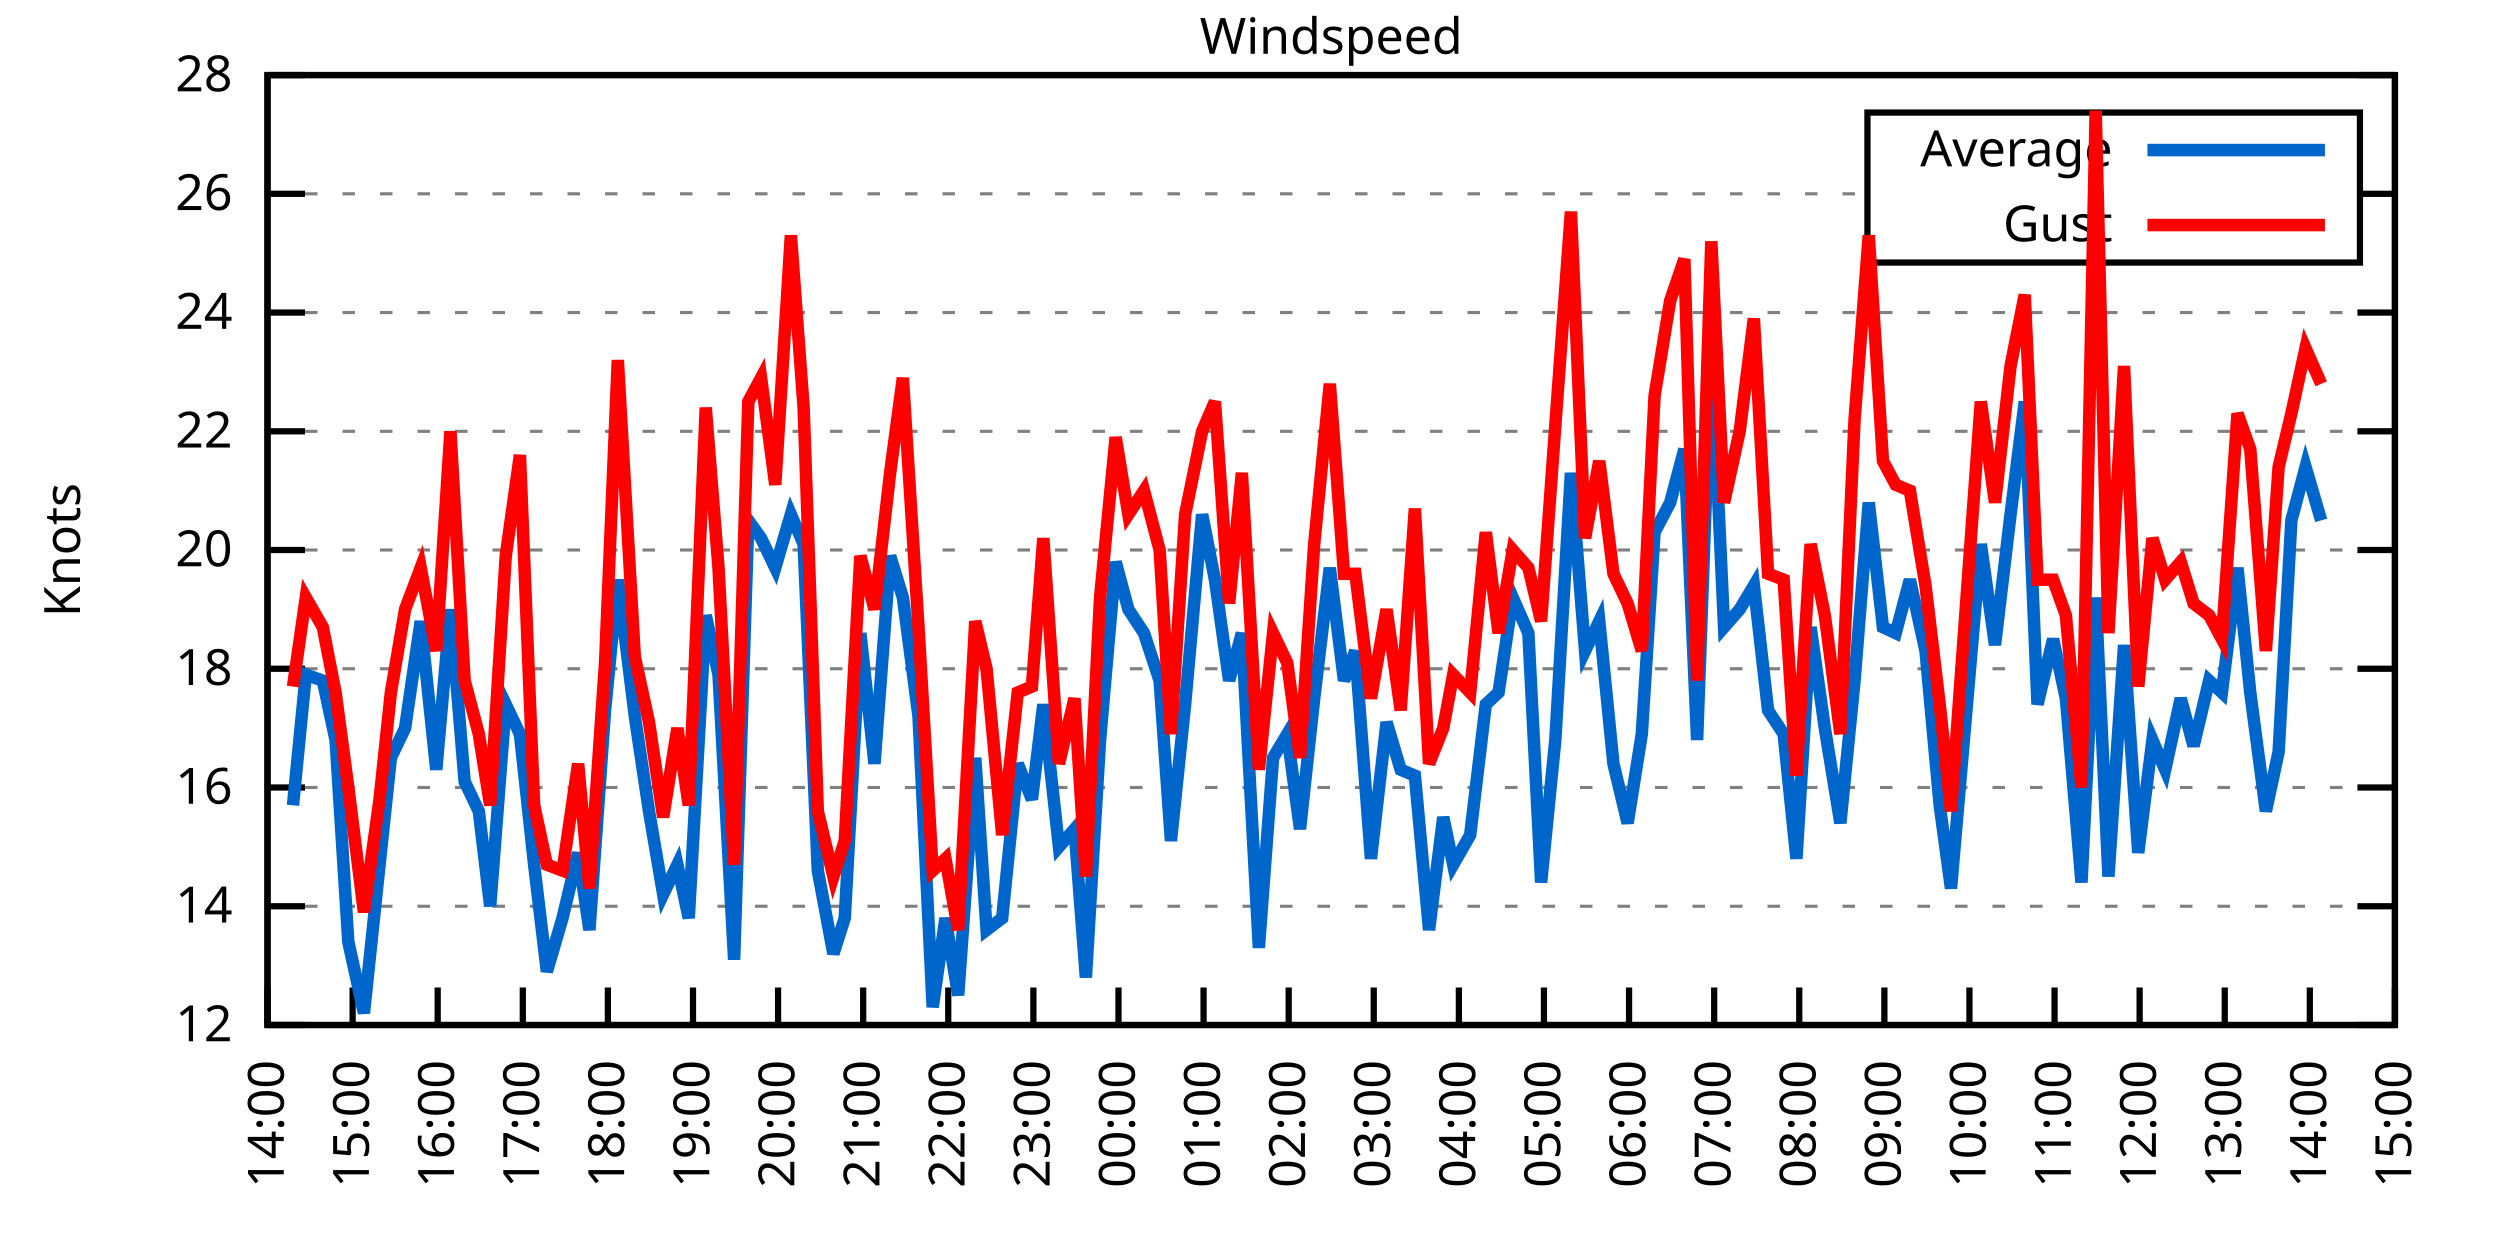
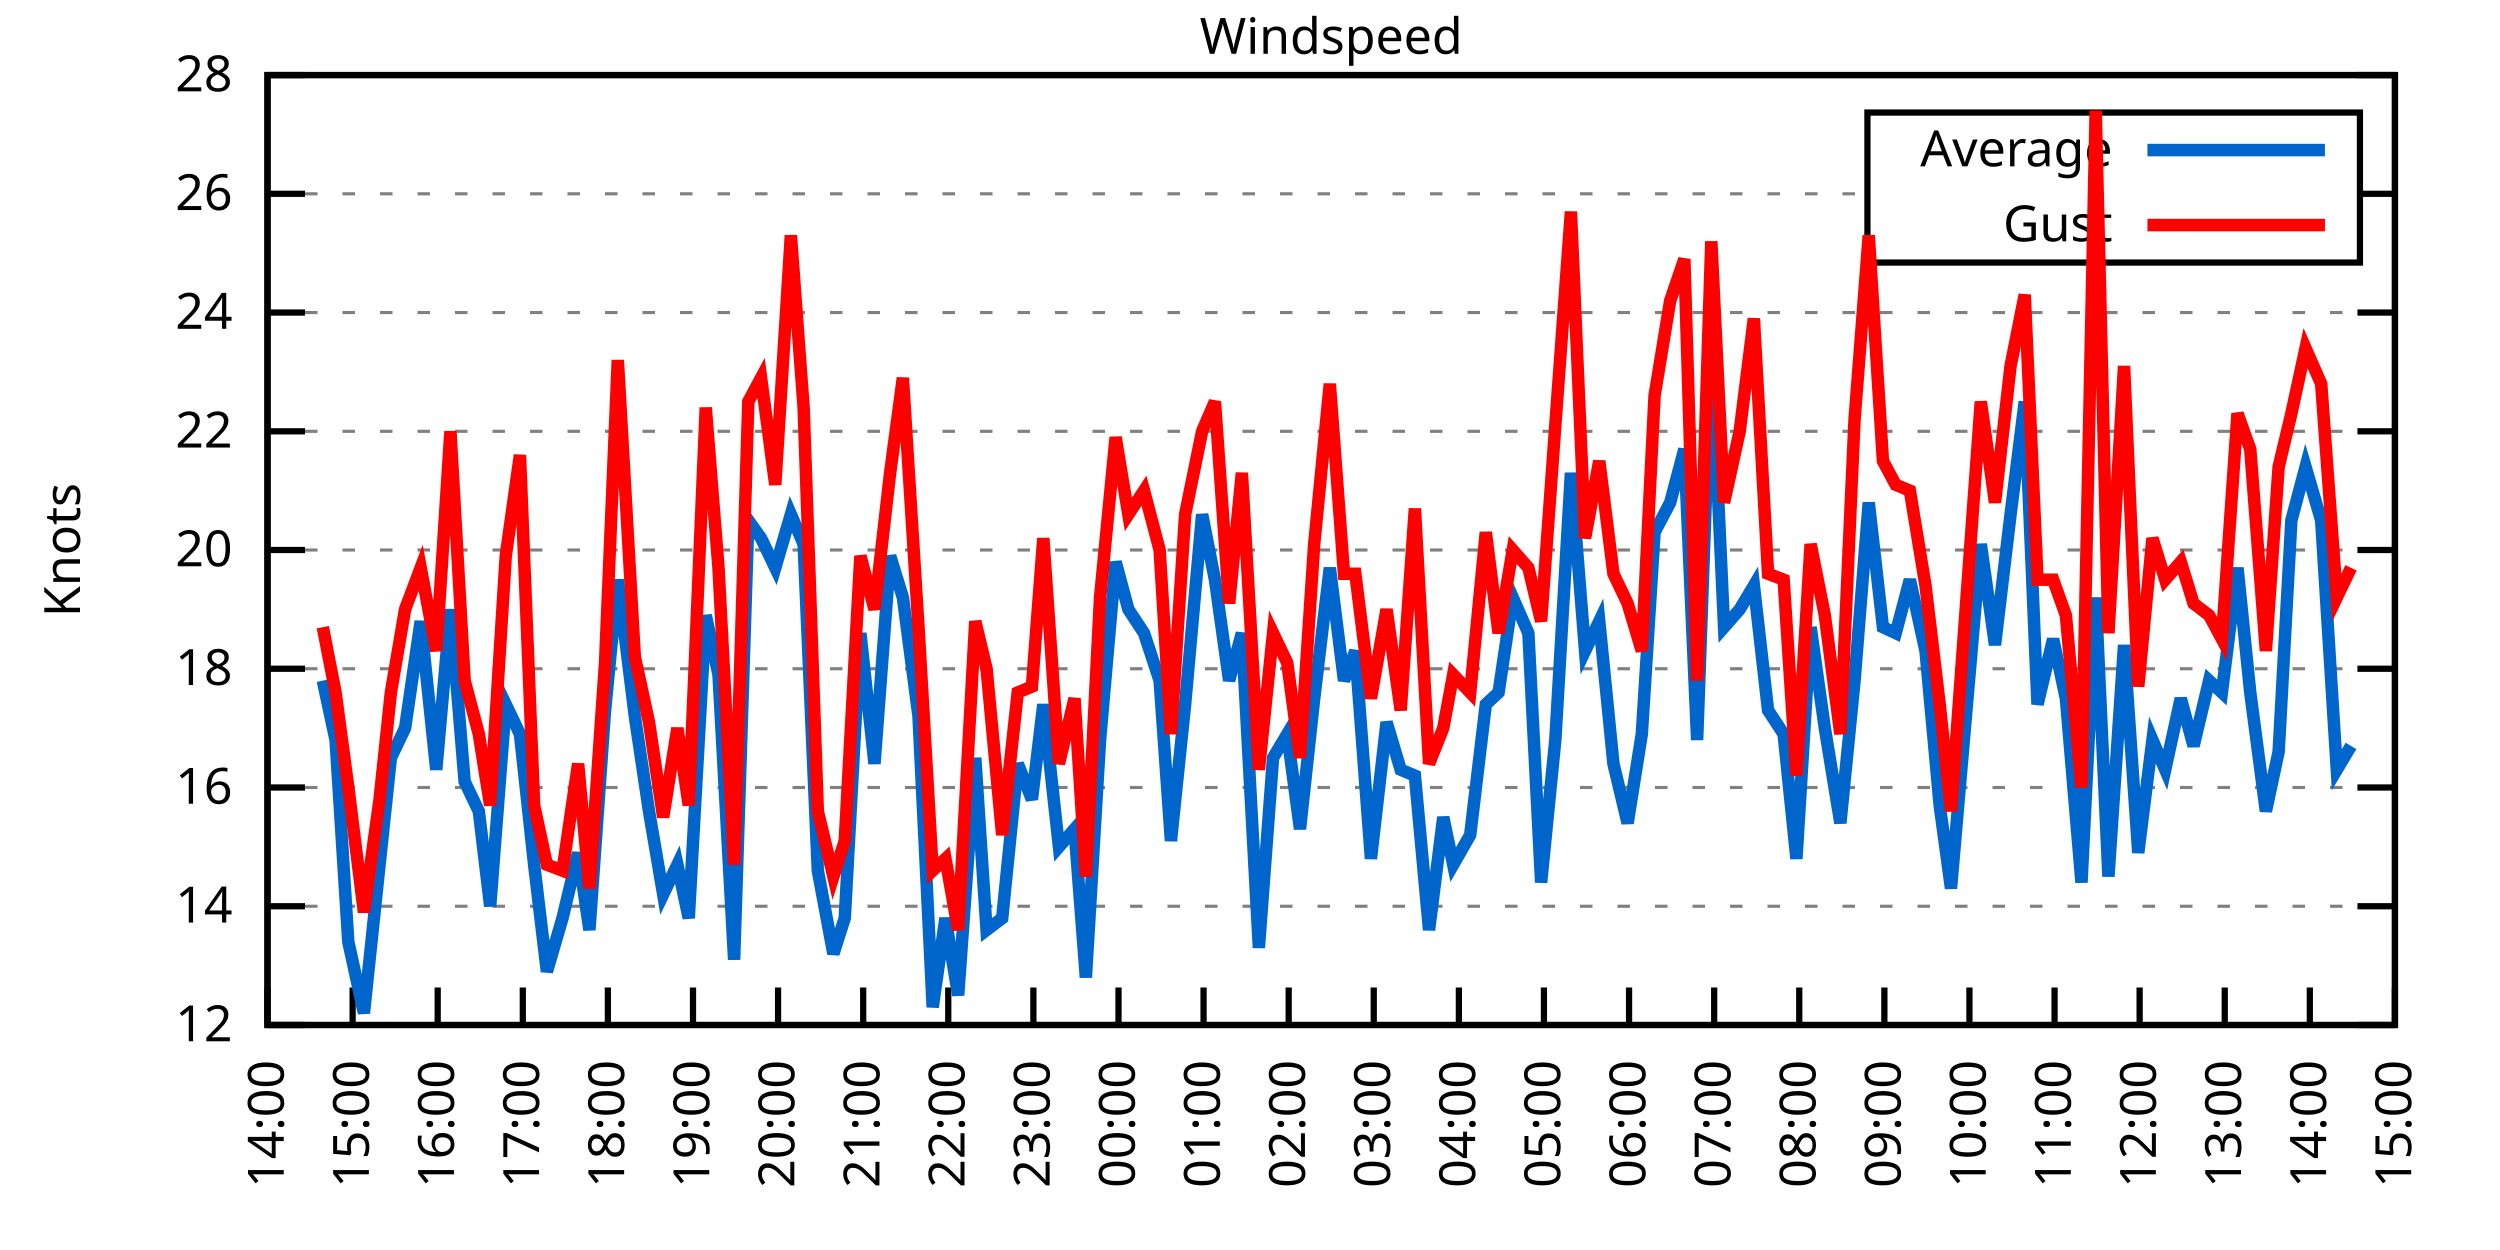
<svg xmlns="http://www.w3.org/2000/svg" xmlns:xlink="http://www.w3.org/1999/xlink" width="400" height="200" viewBox="0 0 400 200">
  <g id="gnuplot_canvas">
    <rect x="0" y="0" width="400" height="200" fill="none" />
    <defs>
      <circle id="gpDot" r="0.5" stroke-width="0.5" stroke="currentColor" />
      <path id="gpPt0" stroke-width="0.333" stroke="currentColor" d="M-1,0 h2 M0,-1 v2" />
      <path id="gpPt1" stroke-width="0.333" stroke="currentColor" d="M-1,-1 L1,1 M1,-1 L-1,1" />
      <path id="gpPt2" stroke-width="0.333" stroke="currentColor" d="M-1,0 L1,0 M0,-1 L0,1 M-1,-1 L1,1 M-1,1 L1,-1" />
      <rect id="gpPt3" stroke-width="0.333" stroke="currentColor" x="-1" y="-1" width="2" height="2" />
      <rect id="gpPt4" stroke-width="0.333" stroke="currentColor" fill="currentColor" x="-1" y="-1" width="2" height="2" />
      <circle id="gpPt5" stroke-width="0.333" stroke="currentColor" cx="0" cy="0" r="1" />
      <use xlink:href="#gpPt5" id="gpPt6" fill="currentColor" stroke="none" />
      <path id="gpPt7" stroke-width="0.333" stroke="currentColor" d="M0,-1.33 L-1.33,0.67 L1.33,0.67 z" />
      <use xlink:href="#gpPt7" id="gpPt8" fill="currentColor" stroke="none" />
      <use xlink:href="#gpPt7" id="gpPt9" stroke="currentColor" transform="rotate(180)" />
      <use xlink:href="#gpPt9" id="gpPt10" fill="currentColor" stroke="none" />
      <use xlink:href="#gpPt3" id="gpPt11" stroke="currentColor" transform="rotate(45)" />
      <use xlink:href="#gpPt11" id="gpPt12" fill="currentColor" stroke="none" />
      <path id="gpPt13" stroke-width="0.333" stroke="currentColor" d="M0,1.330 L1.265,0.411 L0.782,-1.067 L-0.782,-1.076 L-1.265,0.411 z" />
      <use xlink:href="#gpPt13" id="gpPt14" fill="currentColor" stroke="none" />
      <filter id="textbox" filterUnits="objectBoundingBox" x="0" y="0" height="1" width="1">
        <feFlood flood-color="white" flood-opacity="1" result="bgnd" />
        <feComposite in="SourceGraphic" in2="bgnd" operator="atop" />
      </filter>
      <filter id="greybox" filterUnits="objectBoundingBox" x="0" y="0" height="1" width="1">
        <feFlood flood-color="lightgrey" flood-opacity="1" result="grey" />
        <feComposite in="SourceGraphic" in2="grey" operator="atop" />
      </filter>
    </defs>
    <g fill="none" color="white" stroke="currentColor" stroke-width="1.00" stroke-linecap="butt" stroke-linejoin="miter">
</g>
    <g fill="none" color="black" stroke="currentColor" stroke-width="1.00" stroke-linecap="butt" stroke-linejoin="miter">
      <g stroke="none" shape-rendering="crispEdges">
        <polygon fill="rgb(255, 255, 255)" points="42.80,164.00 383.18,164.00 383.18,12.02 42.80,12.02 " />
      </g>
    </g>
    <g fill="none" color="black" stroke="currentColor" stroke-width="1.00" stroke-linecap="butt" stroke-linejoin="miter">
</g>
    <g fill="none" color="black" stroke="black" stroke-width="0.50" stroke-linecap="butt" stroke-linejoin="miter">
</g>
    <g fill="none" color="gray" stroke="currentColor" stroke-width="0.50" stroke-linecap="butt" stroke-linejoin="miter">
      <path stroke="gray" stroke-dasharray="2,4" class="gridline" d="M42.80,164.00 L383.19,164.00  " />
    </g>
    <g fill="none" color="gray" stroke="gray" stroke-width="1.00" stroke-linecap="butt" stroke-linejoin="miter">
</g>
    <g fill="none" color="black" stroke="currentColor" stroke-width="1.00" stroke-linecap="butt" stroke-linejoin="miter">
      <path stroke="black" d="M42.80,164.00 L48.80,164.00 M383.19,164.00 L377.19,164.00  " />
      <g transform="translate(37.20,166.60)" stroke="none" fill="black" font-family="Sans" font-size="8.00" text-anchor="end">
        <text>
          <tspan font-family="Sans"> 12</tspan>
        </text>
      </g>
    </g>
    <g fill="none" color="black" stroke="currentColor" stroke-width="1.00" stroke-linecap="butt" stroke-linejoin="miter">
</g>
    <g fill="none" color="black" stroke="black" stroke-width="0.50" stroke-linecap="butt" stroke-linejoin="miter">
</g>
    <g fill="none" color="gray" stroke="currentColor" stroke-width="0.50" stroke-linecap="butt" stroke-linejoin="miter">
      <path stroke="gray" stroke-dasharray="2,4" class="gridline" d="M42.80,145.00 L383.19,145.00  " />
    </g>
    <g fill="none" color="gray" stroke="gray" stroke-width="1.00" stroke-linecap="butt" stroke-linejoin="miter">
</g>
    <g fill="none" color="black" stroke="currentColor" stroke-width="1.00" stroke-linecap="butt" stroke-linejoin="miter">
      <path stroke="black" d="M42.80,145.00 L48.80,145.00 M383.19,145.00 L377.19,145.00  " />
      <g transform="translate(37.20,147.60)" stroke="none" fill="black" font-family="Sans" font-size="8.00" text-anchor="end">
        <text>
          <tspan font-family="Sans"> 14</tspan>
        </text>
      </g>
    </g>
    <g fill="none" color="black" stroke="currentColor" stroke-width="1.00" stroke-linecap="butt" stroke-linejoin="miter">
</g>
    <g fill="none" color="black" stroke="black" stroke-width="0.50" stroke-linecap="butt" stroke-linejoin="miter">
</g>
    <g fill="none" color="gray" stroke="currentColor" stroke-width="0.50" stroke-linecap="butt" stroke-linejoin="miter">
      <path stroke="gray" stroke-dasharray="2,4" class="gridline" d="M42.80,126.00 L383.19,126.00  " />
    </g>
    <g fill="none" color="gray" stroke="gray" stroke-width="1.00" stroke-linecap="butt" stroke-linejoin="miter">
</g>
    <g fill="none" color="black" stroke="currentColor" stroke-width="1.00" stroke-linecap="butt" stroke-linejoin="miter">
      <path stroke="black" d="M42.80,126.00 L48.80,126.00 M383.19,126.00 L377.19,126.00  " />
      <g transform="translate(37.20,128.60)" stroke="none" fill="black" font-family="Sans" font-size="8.00" text-anchor="end">
        <text>
          <tspan font-family="Sans"> 16</tspan>
        </text>
      </g>
    </g>
    <g fill="none" color="black" stroke="currentColor" stroke-width="1.00" stroke-linecap="butt" stroke-linejoin="miter">
</g>
    <g fill="none" color="black" stroke="black" stroke-width="0.50" stroke-linecap="butt" stroke-linejoin="miter">
</g>
    <g fill="none" color="gray" stroke="currentColor" stroke-width="0.50" stroke-linecap="butt" stroke-linejoin="miter">
      <path stroke="gray" stroke-dasharray="2,4" class="gridline" d="M42.80,107.00 L383.19,107.00  " />
    </g>
    <g fill="none" color="gray" stroke="gray" stroke-width="1.00" stroke-linecap="butt" stroke-linejoin="miter">
</g>
    <g fill="none" color="black" stroke="currentColor" stroke-width="1.00" stroke-linecap="butt" stroke-linejoin="miter">
      <path stroke="black" d="M42.80,107.00 L48.80,107.00 M383.19,107.00 L377.19,107.00  " />
      <g transform="translate(37.20,109.60)" stroke="none" fill="black" font-family="Sans" font-size="8.00" text-anchor="end">
        <text>
          <tspan font-family="Sans"> 18</tspan>
        </text>
      </g>
    </g>
    <g fill="none" color="black" stroke="currentColor" stroke-width="1.00" stroke-linecap="butt" stroke-linejoin="miter">
</g>
    <g fill="none" color="black" stroke="black" stroke-width="0.50" stroke-linecap="butt" stroke-linejoin="miter">
</g>
    <g fill="none" color="gray" stroke="currentColor" stroke-width="0.50" stroke-linecap="butt" stroke-linejoin="miter">
      <path stroke="gray" stroke-dasharray="2,4" class="gridline" d="M42.80,88.00 L383.19,88.00  " />
    </g>
    <g fill="none" color="gray" stroke="gray" stroke-width="1.00" stroke-linecap="butt" stroke-linejoin="miter">
</g>
    <g fill="none" color="black" stroke="currentColor" stroke-width="1.00" stroke-linecap="butt" stroke-linejoin="miter">
      <path stroke="black" d="M42.80,88.00 L48.80,88.00 M383.19,88.00 L377.19,88.00  " />
      <g transform="translate(37.20,90.60)" stroke="none" fill="black" font-family="Sans" font-size="8.00" text-anchor="end">
        <text>
          <tspan font-family="Sans"> 20</tspan>
        </text>
      </g>
    </g>
    <g fill="none" color="black" stroke="currentColor" stroke-width="1.00" stroke-linecap="butt" stroke-linejoin="miter">
</g>
    <g fill="none" color="black" stroke="black" stroke-width="0.50" stroke-linecap="butt" stroke-linejoin="miter">
</g>
    <g fill="none" color="gray" stroke="currentColor" stroke-width="0.50" stroke-linecap="butt" stroke-linejoin="miter">
      <path stroke="gray" stroke-dasharray="2,4" class="gridline" d="M42.80,69.01 L383.19,69.01  " />
    </g>
    <g fill="none" color="gray" stroke="gray" stroke-width="1.00" stroke-linecap="butt" stroke-linejoin="miter">
</g>
    <g fill="none" color="black" stroke="currentColor" stroke-width="1.00" stroke-linecap="butt" stroke-linejoin="miter">
      <path stroke="black" d="M42.80,69.01 L48.80,69.01 M383.19,69.01 L377.19,69.01  " />
      <g transform="translate(37.20,71.61)" stroke="none" fill="black" font-family="Sans" font-size="8.00" text-anchor="end">
        <text>
          <tspan font-family="Sans"> 22</tspan>
        </text>
      </g>
    </g>
    <g fill="none" color="black" stroke="currentColor" stroke-width="1.00" stroke-linecap="butt" stroke-linejoin="miter">
</g>
    <g fill="none" color="black" stroke="black" stroke-width="0.50" stroke-linecap="butt" stroke-linejoin="miter">
</g>
    <g fill="none" color="gray" stroke="currentColor" stroke-width="0.50" stroke-linecap="butt" stroke-linejoin="miter">
      <path stroke="gray" stroke-dasharray="2,4" class="gridline" d="M42.80,50.01 L383.19,50.01  " />
    </g>
    <g fill="none" color="gray" stroke="gray" stroke-width="1.00" stroke-linecap="butt" stroke-linejoin="miter">
</g>
    <g fill="none" color="black" stroke="currentColor" stroke-width="1.00" stroke-linecap="butt" stroke-linejoin="miter">
      <path stroke="black" d="M42.80,50.01 L48.80,50.01 M383.19,50.01 L377.19,50.01  " />
      <g transform="translate(37.20,52.61)" stroke="none" fill="black" font-family="Sans" font-size="8.00" text-anchor="end">
        <text>
          <tspan font-family="Sans"> 24</tspan>
        </text>
      </g>
    </g>
    <g fill="none" color="black" stroke="currentColor" stroke-width="1.00" stroke-linecap="butt" stroke-linejoin="miter">
</g>
    <g fill="none" color="black" stroke="black" stroke-width="0.50" stroke-linecap="butt" stroke-linejoin="miter">
</g>
    <g fill="none" color="gray" stroke="currentColor" stroke-width="0.50" stroke-linecap="butt" stroke-linejoin="miter">
      <path stroke="gray" stroke-dasharray="2,4" class="gridline" d="M42.80,31.01 L298.79,31.01 M377.59,31.01 L383.19,31.01  " />
    </g>
    <g fill="none" color="gray" stroke="gray" stroke-width="1.00" stroke-linecap="butt" stroke-linejoin="miter">
</g>
    <g fill="none" color="black" stroke="currentColor" stroke-width="1.00" stroke-linecap="butt" stroke-linejoin="miter">
      <path stroke="black" d="M42.80,31.01 L48.80,31.01 M383.19,31.01 L377.19,31.01  " />
      <g transform="translate(37.20,33.61)" stroke="none" fill="black" font-family="Sans" font-size="8.00" text-anchor="end">
        <text>
          <tspan font-family="Sans"> 26</tspan>
        </text>
      </g>
    </g>
    <g fill="none" color="black" stroke="currentColor" stroke-width="1.00" stroke-linecap="butt" stroke-linejoin="miter">
</g>
    <g fill="none" color="black" stroke="black" stroke-width="0.50" stroke-linecap="butt" stroke-linejoin="miter">
</g>
    <g fill="none" color="gray" stroke="currentColor" stroke-width="0.50" stroke-linecap="butt" stroke-linejoin="miter">
      <path stroke="gray" stroke-dasharray="2,4" class="gridline" d="M42.80,12.01 L383.19,12.01  " />
    </g>
    <g fill="none" color="gray" stroke="gray" stroke-width="1.00" stroke-linecap="butt" stroke-linejoin="miter">
</g>
    <g fill="none" color="black" stroke="currentColor" stroke-width="1.00" stroke-linecap="butt" stroke-linejoin="miter">
      <path stroke="black" d="M42.80,12.01 L48.80,12.01 M383.19,12.01 L377.19,12.01  " />
      <g transform="translate(37.20,14.61)" stroke="none" fill="black" font-family="Sans" font-size="8.00" text-anchor="end">
        <text>
          <tspan font-family="Sans"> 28</tspan>
        </text>
      </g>
    </g>
    <g fill="none" color="black" stroke="currentColor" stroke-width="1.00" stroke-linecap="butt" stroke-linejoin="miter">
      <path stroke="black" d="M42.80,164.00 L42.80,158.00  " />
      <g transform="translate(45.40,169.60) rotate(270.00)" stroke="none" fill="black" font-family="Sans" font-size="8.00" text-anchor="end">
        <text>
          <tspan font-family="Sans">14:00</tspan>
        </text>
      </g>
    </g>
    <g fill="none" color="black" stroke="currentColor" stroke-width="1.00" stroke-linecap="butt" stroke-linejoin="miter">
      <path stroke="black" d="M56.42,164.00 L56.42,158.00  " />
      <g transform="translate(59.02,169.60) rotate(270.00)" stroke="none" fill="black" font-family="Sans" font-size="8.00" text-anchor="end">
        <text>
          <tspan font-family="Sans">15:00</tspan>
        </text>
      </g>
    </g>
    <g fill="none" color="black" stroke="currentColor" stroke-width="1.00" stroke-linecap="butt" stroke-linejoin="miter">
      <path stroke="black" d="M70.03,164.00 L70.03,158.00  " />
      <g transform="translate(72.63,169.60) rotate(270.00)" stroke="none" fill="black" font-family="Sans" font-size="8.00" text-anchor="end">
        <text>
          <tspan font-family="Sans">16:00</tspan>
        </text>
      </g>
    </g>
    <g fill="none" color="black" stroke="currentColor" stroke-width="1.00" stroke-linecap="butt" stroke-linejoin="miter">
      <path stroke="black" d="M83.65,164.00 L83.65,158.00  " />
      <g transform="translate(86.25,169.60) rotate(270.00)" stroke="none" fill="black" font-family="Sans" font-size="8.00" text-anchor="end">
        <text>
          <tspan font-family="Sans">17:00</tspan>
        </text>
      </g>
    </g>
    <g fill="none" color="black" stroke="currentColor" stroke-width="1.00" stroke-linecap="butt" stroke-linejoin="miter">
      <path stroke="black" d="M97.26,164.00 L97.26,158.00  " />
      <g transform="translate(99.86,169.60) rotate(270.00)" stroke="none" fill="black" font-family="Sans" font-size="8.00" text-anchor="end">
        <text>
          <tspan font-family="Sans">18:00</tspan>
        </text>
      </g>
    </g>
    <g fill="none" color="black" stroke="currentColor" stroke-width="1.00" stroke-linecap="butt" stroke-linejoin="miter">
      <path stroke="black" d="M110.88,164.00 L110.88,158.00  " />
      <g transform="translate(113.48,169.60) rotate(270.00)" stroke="none" fill="black" font-family="Sans" font-size="8.00" text-anchor="end">
        <text>
          <tspan font-family="Sans">19:00</tspan>
        </text>
      </g>
    </g>
    <g fill="none" color="black" stroke="currentColor" stroke-width="1.00" stroke-linecap="butt" stroke-linejoin="miter">
      <path stroke="black" d="M124.49,164.00 L124.49,158.00  " />
      <g transform="translate(127.09,169.60) rotate(270.00)" stroke="none" fill="black" font-family="Sans" font-size="8.00" text-anchor="end">
        <text>
          <tspan font-family="Sans">20:00</tspan>
        </text>
      </g>
    </g>
    <g fill="none" color="black" stroke="currentColor" stroke-width="1.00" stroke-linecap="butt" stroke-linejoin="miter">
      <path stroke="black" d="M138.11,164.00 L138.11,158.00  " />
      <g transform="translate(140.71,169.60) rotate(270.00)" stroke="none" fill="black" font-family="Sans" font-size="8.00" text-anchor="end">
        <text>
          <tspan font-family="Sans">21:00</tspan>
        </text>
      </g>
    </g>
    <g fill="none" color="black" stroke="currentColor" stroke-width="1.00" stroke-linecap="butt" stroke-linejoin="miter">
      <path stroke="black" d="M151.72,164.00 L151.72,158.00  " />
      <g transform="translate(154.32,169.60) rotate(270.00)" stroke="none" fill="black" font-family="Sans" font-size="8.00" text-anchor="end">
        <text>
          <tspan font-family="Sans">22:00</tspan>
        </text>
      </g>
    </g>
    <g fill="none" color="black" stroke="currentColor" stroke-width="1.00" stroke-linecap="butt" stroke-linejoin="miter">
      <path stroke="black" d="M165.34,164.00 L165.34,158.00  " />
      <g transform="translate(167.94,169.60) rotate(270.00)" stroke="none" fill="black" font-family="Sans" font-size="8.00" text-anchor="end">
        <text>
          <tspan font-family="Sans">23:00</tspan>
        </text>
      </g>
    </g>
    <g fill="none" color="black" stroke="currentColor" stroke-width="1.00" stroke-linecap="butt" stroke-linejoin="miter">
      <path stroke="black" d="M178.96,164.00 L178.96,158.00  " />
      <g transform="translate(181.56,169.60) rotate(270.00)" stroke="none" fill="black" font-family="Sans" font-size="8.00" text-anchor="end">
        <text>
          <tspan font-family="Sans">00:00</tspan>
        </text>
      </g>
    </g>
    <g fill="none" color="black" stroke="currentColor" stroke-width="1.00" stroke-linecap="butt" stroke-linejoin="miter">
      <path stroke="black" d="M192.57,164.00 L192.57,158.00  " />
      <g transform="translate(195.17,169.60) rotate(270.00)" stroke="none" fill="black" font-family="Sans" font-size="8.00" text-anchor="end">
        <text>
          <tspan font-family="Sans">01:00</tspan>
        </text>
      </g>
    </g>
    <g fill="none" color="black" stroke="currentColor" stroke-width="1.00" stroke-linecap="butt" stroke-linejoin="miter">
      <path stroke="black" d="M206.19,164.00 L206.19,158.00  " />
      <g transform="translate(208.79,169.60) rotate(270.00)" stroke="none" fill="black" font-family="Sans" font-size="8.00" text-anchor="end">
        <text>
          <tspan font-family="Sans">02:00</tspan>
        </text>
      </g>
    </g>
    <g fill="none" color="black" stroke="currentColor" stroke-width="1.00" stroke-linecap="butt" stroke-linejoin="miter">
      <path stroke="black" d="M219.80,164.00 L219.80,158.00  " />
      <g transform="translate(222.40,169.60) rotate(270.00)" stroke="none" fill="black" font-family="Sans" font-size="8.00" text-anchor="end">
        <text>
          <tspan font-family="Sans">03:00</tspan>
        </text>
      </g>
    </g>
    <g fill="none" color="black" stroke="currentColor" stroke-width="1.00" stroke-linecap="butt" stroke-linejoin="miter">
      <path stroke="black" d="M233.42,164.00 L233.42,158.00  " />
      <g transform="translate(236.02,169.60) rotate(270.00)" stroke="none" fill="black" font-family="Sans" font-size="8.00" text-anchor="end">
        <text>
          <tspan font-family="Sans">04:00</tspan>
        </text>
      </g>
    </g>
    <g fill="none" color="black" stroke="currentColor" stroke-width="1.00" stroke-linecap="butt" stroke-linejoin="miter">
      <path stroke="black" d="M247.03,164.00 L247.03,158.00  " />
      <g transform="translate(249.63,169.60) rotate(270.00)" stroke="none" fill="black" font-family="Sans" font-size="8.00" text-anchor="end">
        <text>
          <tspan font-family="Sans">05:00</tspan>
        </text>
      </g>
    </g>
    <g fill="none" color="black" stroke="currentColor" stroke-width="1.00" stroke-linecap="butt" stroke-linejoin="miter">
      <path stroke="black" d="M260.65,164.00 L260.65,158.00  " />
      <g transform="translate(263.25,169.60) rotate(270.00)" stroke="none" fill="black" font-family="Sans" font-size="8.00" text-anchor="end">
        <text>
          <tspan font-family="Sans">06:00</tspan>
        </text>
      </g>
    </g>
    <g fill="none" color="black" stroke="currentColor" stroke-width="1.00" stroke-linecap="butt" stroke-linejoin="miter">
      <path stroke="black" d="M274.27,164.00 L274.27,158.00  " />
      <g transform="translate(276.87,169.60) rotate(270.00)" stroke="none" fill="black" font-family="Sans" font-size="8.00" text-anchor="end">
        <text>
          <tspan font-family="Sans">07:00</tspan>
        </text>
      </g>
    </g>
    <g fill="none" color="black" stroke="currentColor" stroke-width="1.00" stroke-linecap="butt" stroke-linejoin="miter">
      <path stroke="black" d="M287.88,164.00 L287.88,158.00  " />
      <g transform="translate(290.48,169.60) rotate(270.00)" stroke="none" fill="black" font-family="Sans" font-size="8.00" text-anchor="end">
        <text>
          <tspan font-family="Sans">08:00</tspan>
        </text>
      </g>
    </g>
    <g fill="none" color="black" stroke="currentColor" stroke-width="1.00" stroke-linecap="butt" stroke-linejoin="miter">
      <path stroke="black" d="M301.50,164.00 L301.50,158.00  " />
      <g transform="translate(304.10,169.60) rotate(270.00)" stroke="none" fill="black" font-family="Sans" font-size="8.00" text-anchor="end">
        <text>
          <tspan font-family="Sans">09:00</tspan>
        </text>
      </g>
    </g>
    <g fill="none" color="black" stroke="currentColor" stroke-width="1.00" stroke-linecap="butt" stroke-linejoin="miter">
      <path stroke="black" d="M315.11,164.00 L315.11,158.00  " />
      <g transform="translate(317.71,169.60) rotate(270.00)" stroke="none" fill="black" font-family="Sans" font-size="8.00" text-anchor="end">
        <text>
          <tspan font-family="Sans">10:00</tspan>
        </text>
      </g>
    </g>
    <g fill="none" color="black" stroke="currentColor" stroke-width="1.00" stroke-linecap="butt" stroke-linejoin="miter">
      <path stroke="black" d="M328.73,164.00 L328.73,158.00  " />
      <g transform="translate(331.33,169.60) rotate(270.00)" stroke="none" fill="black" font-family="Sans" font-size="8.00" text-anchor="end">
        <text>
          <tspan font-family="Sans">11:00</tspan>
        </text>
      </g>
    </g>
    <g fill="none" color="black" stroke="currentColor" stroke-width="1.00" stroke-linecap="butt" stroke-linejoin="miter">
      <path stroke="black" d="M342.34,164.00 L342.34,158.00  " />
      <g transform="translate(344.94,169.60) rotate(270.00)" stroke="none" fill="black" font-family="Sans" font-size="8.00" text-anchor="end">
        <text>
          <tspan font-family="Sans">12:00</tspan>
        </text>
      </g>
    </g>
    <g fill="none" color="black" stroke="currentColor" stroke-width="1.00" stroke-linecap="butt" stroke-linejoin="miter">
      <path stroke="black" d="M355.96,164.00 L355.96,158.00  " />
      <g transform="translate(358.56,169.60) rotate(270.00)" stroke="none" fill="black" font-family="Sans" font-size="8.00" text-anchor="end">
        <text>
          <tspan font-family="Sans">13:00</tspan>
        </text>
      </g>
    </g>
    <g fill="none" color="black" stroke="currentColor" stroke-width="1.00" stroke-linecap="butt" stroke-linejoin="miter">
      <path stroke="black" d="M369.57,164.00 L369.57,158.00  " />
      <g transform="translate(372.17,169.60) rotate(270.00)" stroke="none" fill="black" font-family="Sans" font-size="8.00" text-anchor="end">
        <text>
          <tspan font-family="Sans">14:00</tspan>
        </text>
      </g>
    </g>
    <g fill="none" color="black" stroke="currentColor" stroke-width="1.00" stroke-linecap="butt" stroke-linejoin="miter">
      <path stroke="black" d="M383.19,164.00 L383.19,158.00  " />
      <g transform="translate(385.79,169.60) rotate(270.00)" stroke="none" fill="black" font-family="Sans" font-size="8.00" text-anchor="end">
        <text>
          <tspan font-family="Sans">15:00</tspan>
        </text>
      </g>
    </g>
    <g fill="none" color="black" stroke="currentColor" stroke-width="1.00" stroke-linecap="butt" stroke-linejoin="miter">
</g>
    <g fill="none" color="black" stroke="currentColor" stroke-width="1.00" stroke-linecap="butt" stroke-linejoin="miter">
      <path stroke="black" d="M42.80,12.01 L42.80,164.00 L383.19,164.00 L383.19,12.01 L42.80,12.01 Z  " />
    </g>
    <g fill="none" color="black" stroke="currentColor" stroke-width="1.00" stroke-linecap="butt" stroke-linejoin="miter">
</g>
    <g fill="none" color="black" stroke="currentColor" stroke-width="1.00" stroke-linecap="butt" stroke-linejoin="miter">
      <path stroke="black" d="M298.79,42.01 L298.79,18.01 L377.59,18.01 L377.59,42.01 L298.79,42.01 Z  " />
    </g>
    <g id="Windspeed_plot_1">
      <g fill="none" color="white" stroke="black" stroke-width="2.00" stroke-linecap="butt" stroke-linejoin="miter">
</g>
      <g fill="none" color="black" stroke="currentColor" stroke-width="2.00" stroke-linecap="butt" stroke-linejoin="miter">
        <g transform="translate(337.99,26.61)" stroke="none" fill="black" font-family="Sans" font-size="8.00" text-anchor="end">
          <text>
            <tspan font-family="Sans">Average</tspan>
          </text>
        </g>
      </g>
      <g fill="none" color="black" stroke="currentColor" stroke-width="2.00" stroke-linecap="butt" stroke-linejoin="miter">
-         <path stroke="rgb(  0, 102, 204)" d="M343.59,24.01 L371.99,24.01 M46.88,128.85 L48.93,107.95 L51.65,108.90 L53.69,118.40 L55.73,150.70 L58.23,162.10   L60.73,138.35 L62.54,121.25 L64.81,116.50 L67.31,99.40 L69.80,123.15 L72.07,97.50 L74.34,125.05 L76.61,129.80   L78.43,145.00 L80.92,112.70 L83.19,117.45 L85.46,138.35 L87.50,155.45 L90.00,146.90 L92.50,136.45 L94.31,148.80   L96.81,113.65 L98.85,92.75 L101.57,114.60 L103.84,129.80 L106.11,143.10 L108.38,138.35 L110.20,146.90 L112.92,98.45   L114.96,107.95 L117.46,153.55 L119.73,83.26 L121.77,86.11 L124.04,90.85 L126.54,82.31 L128.58,87.06 L130.85,139.30   L133.34,152.60 L135.16,146.90 L137.66,101.30 L139.92,122.20 L142.42,88.95 L144.46,95.60 L146.96,114.60 L149.23,161.15   L151.27,146.90 L153.31,159.25 L156.04,121.25 L157.85,148.80 L160.35,146.90 L162.84,122.20 L165.11,127.90 L166.93,112.70   L169.43,135.50 L171.92,132.65 L173.74,156.40 L176.01,118.40 L178.50,89.90 L180.54,97.50 L183.04,101.30 L185.54,108.90   L187.35,134.55 L189.62,112.70 L192.34,82.31 L194.39,92.75 L196.66,108.90 L198.70,101.30 L201.42,151.65 L203.69,121.25   L205.96,117.45 L208.00,132.65 L210.27,111.75 L212.77,90.85 L215.04,108.90 L216.85,104.15 L219.35,137.40 L221.85,115.55   L224.11,123.15 L226.38,124.10 L228.65,148.80 L230.92,130.75 L232.51,138.35 L235.23,133.60 L237.73,112.70 L239.77,110.80   L242.04,95.60 L244.54,101.30 L246.58,141.20 L248.85,118.40 L251.35,75.66 L253.61,104.15 L255.88,99.40 L258.15,122.20   L260.42,131.70 L262.69,117.45 L264.73,85.16 L267.23,80.41 L269.50,71.86 L271.54,118.40 L273.81,55.71 L275.85,100.35   L278.35,97.50 L280.62,93.70 L282.89,113.65 L285.38,117.45 L287.43,137.40 L289.70,100.35 L291.97,116.50 L294.46,131.70   L296.73,108.90 L299.00,80.41 L301.27,100.35 L303.31,101.30 L305.58,92.75 L308.08,104.15 L310.35,128.85 L312.16,142.15   L316.93,87.06 L319.20,103.20 L321.69,82.31 L323.96,64.26 L326.00,112.70 L328.50,102.25 L330.54,111.75 L333.04,141.20   L335.31,95.60 L337.35,140.25 L339.85,103.20 L342.12,136.45 L344.39,118.40 L346.43,123.15 L348.92,111.75 L350.97,119.35   L353.46,108.90 L355.50,110.80 L358.00,90.85 L360.04,110.80 L362.54,129.80 L364.58,120.30 L366.62,83.26 L368.89,74.71   L371.39,83.26  " />
+         <path stroke="rgb(  0, 102, 204)" d="M343.59,24.01 L371.99,24.01 M51.65,108.90 L53.69,118.40 L55.73,150.70 L58.23,162.10 L60.73,138.35 L62.54,121.25   L64.81,116.50 L67.31,99.40 L69.80,123.15 L72.07,97.50 L74.34,125.05 L76.61,129.80 L78.43,145.00 L80.92,112.70   L83.19,117.45 L85.46,138.35 L87.50,155.45 L90.00,146.90 L92.50,136.45 L94.31,148.80 L96.81,113.65 L98.85,92.75   L101.57,114.60 L103.84,129.80 L106.11,143.10 L108.38,138.35 L110.20,146.90 L112.92,98.45 L114.96,107.95 L117.46,153.55   L119.73,83.26 L121.77,86.11 L124.04,90.85 L126.54,82.31 L128.58,87.06 L130.85,139.30 L133.34,152.60 L135.16,146.90   L137.66,101.30 L139.92,122.20 L142.42,88.95 L144.46,95.60 L146.96,114.60 L149.23,161.15 L151.27,146.90 L153.31,159.25   L156.04,121.25 L157.85,148.80 L160.35,146.90 L162.84,122.20 L165.11,127.90 L166.93,112.70 L169.43,135.50 L171.92,132.65   L173.74,156.40 L176.01,118.40 L178.50,89.90 L180.54,97.50 L183.04,101.30 L185.54,108.90 L187.35,134.55 L189.62,112.70   L192.34,82.31 L194.39,92.75 L196.66,108.90 L198.70,101.30 L201.42,151.65 L203.69,121.25 L205.96,117.45 L208.00,132.65   L210.27,111.75 L212.77,90.85 L215.04,108.90 L216.85,104.15 L219.35,137.40 L221.85,115.55 L224.11,123.15 L226.38,124.10   L228.65,148.80 L230.92,130.75 L232.51,138.35 L235.23,133.60 L237.73,112.70 L239.77,110.80 L242.04,95.60 L244.54,101.30   L246.58,141.20 L248.85,118.40 L251.35,75.66 L253.61,104.15 L255.88,99.40 L258.15,122.20 L260.42,131.70 L262.69,117.45   L264.73,85.16 L267.23,80.41 L269.50,71.86 L271.54,118.40 L273.81,55.71 L275.85,100.35 L278.35,97.50 L280.62,93.70   L282.89,113.65 L285.38,117.45 L287.43,137.40 L289.70,100.35 L291.97,116.50 L294.46,131.70 L296.73,108.90 L299.00,80.41   L301.27,100.35 L303.31,101.30 L305.58,92.75 L308.08,104.15 L310.35,128.85 L312.16,142.15 L316.93,87.06 L319.20,103.20   L321.69,82.31 L323.96,64.26 L326.00,112.70 L328.50,102.25 L330.54,111.75 L333.04,141.20 L335.31,95.60 L337.35,140.25   L339.85,103.20 L342.12,136.45 L344.39,118.40 L346.43,123.15 L348.92,111.75 L350.97,119.35 L353.46,108.90 L355.50,110.80   L358.00,90.85 L360.04,110.80 L362.54,129.80 L364.58,120.30 L366.62,83.26 L368.89,74.71 L371.39,83.26 L373.89,123.15   L376.16,119.35  " />
      </g>
    </g>
    <g id="Windspeed_plot_2">
      <g fill="none" color="black" stroke="currentColor" stroke-width="2.00" stroke-linecap="butt" stroke-linejoin="miter">
        <g transform="translate(337.99,38.61)" stroke="none" fill="black" font-family="Sans" font-size="8.00" text-anchor="end">
          <text>
            <tspan font-family="Sans">Gust</tspan>
          </text>
        </g>
      </g>
      <g fill="none" color="black" stroke="currentColor" stroke-width="2.00" stroke-linecap="butt" stroke-linejoin="miter">
-         <path stroke="rgb(255,   0,   0)" d="M343.59,36.01 L371.99,36.01 M46.88,109.85 L48.93,95.60 L51.65,100.35 L53.69,110.80 L55.73,126.00 L58.23,145.95   L60.73,127.90 L62.54,110.80 L64.81,97.50 L67.31,90.85 L69.80,104.15 L72.07,69.01 L74.34,108.90 L76.61,117.45   L78.43,128.85 L80.92,88.95 L83.19,72.81 L85.46,128.85 L87.50,138.35 L90.00,139.30 L92.50,122.20 L94.31,142.15   L96.81,106.05 L98.85,57.61 L101.57,105.10 L103.84,115.55 L106.11,130.75 L108.38,116.50 L110.20,128.85 L112.92,65.21   L114.96,90.85 L117.46,138.35 L119.73,64.26 L121.77,60.46 L124.04,77.56 L126.54,37.66 L128.58,65.21 L130.85,129.80   L133.34,140.25 L135.16,134.55 L137.66,88.95 L139.92,97.50 L142.42,75.66 L144.46,60.46 L146.96,100.35 L149.23,139.30   L151.27,137.40 L153.31,148.80 L156.04,99.40 L157.85,107.00 L160.35,133.60 L162.84,110.80 L165.11,109.85 L166.93,86.11   L169.43,122.20 L171.92,111.75 L173.74,140.25 L176.01,95.60 L178.50,69.96 L180.54,82.31 L183.04,78.51 L185.54,88.00   L187.35,117.45 L189.62,82.31 L192.34,69.01 L194.39,64.26 L196.66,96.55 L198.70,75.66 L201.42,123.15 L203.69,101.30   L205.96,106.05 L208.00,121.25 L210.27,87.06 L212.77,61.41 L215.04,91.80 L216.85,91.80 L219.35,111.75 L221.85,97.50   L224.11,113.65 L226.38,81.36 L228.65,122.20 L230.92,116.50 L232.51,107.95 L235.23,110.80 L237.73,85.16 L239.77,101.30   L242.04,88.00 L244.54,90.85 L246.58,99.40 L248.85,68.06 L251.35,33.86 L253.61,86.11 L255.88,73.76 L258.15,91.80   L260.42,96.55 L262.69,104.15 L264.73,63.31 L267.23,48.11 L269.50,41.46 L271.54,108.90 L273.81,38.61 L275.85,80.41   L278.35,69.01 L280.62,50.96 L282.89,91.80 L285.38,92.75 L287.43,124.10 L289.70,87.06 L291.97,98.45 L294.46,117.45   L296.73,67.11 L299.00,37.66 L301.27,73.76 L303.31,77.56 L305.58,78.51 L308.08,93.70 L310.35,112.70 L312.16,129.80   L316.93,64.26 L319.20,80.41 L321.69,58.56 L323.96,47.16 L326.00,92.75 L328.50,92.75 L330.54,98.45 L333.04,126.00   L335.31,17.71 L337.35,101.30 L339.85,58.56 L342.12,109.85 L344.39,86.11 L346.43,92.75 L348.92,89.90 L350.97,96.55   L353.46,98.45 L355.50,102.25 L358.00,66.16 L360.04,71.86 L362.54,104.15 L364.58,74.71 L366.62,66.16 L368.89,55.71   L371.39,61.41  " />
+         <path stroke="rgb(255,   0,   0)" d="M343.59,36.01 L371.99,36.01 M51.65,100.35 L53.69,110.80 L55.73,126.00 L58.23,145.95 L60.73,127.90 L62.54,110.80   L64.81,97.50 L67.31,90.85 L69.80,104.15 L72.07,69.01 L74.34,108.90 L76.61,117.45 L78.43,128.85 L80.92,88.95   L83.19,72.81 L85.46,128.85 L87.50,138.35 L90.00,139.30 L92.50,122.20 L94.31,142.15 L96.81,106.05 L98.85,57.61   L101.57,105.10 L103.84,115.55 L106.11,130.75 L108.38,116.50 L110.20,128.85 L112.92,65.21 L114.96,90.85 L117.46,138.35   L119.73,64.26 L121.77,60.46 L124.04,77.56 L126.54,37.66 L128.58,65.21 L130.85,129.80 L133.34,140.25 L135.16,134.55   L137.66,88.95 L139.92,97.50 L142.42,75.66 L144.46,60.46 L146.96,100.35 L149.23,139.30 L151.27,137.40 L153.31,148.80   L156.04,99.40 L157.85,107.00 L160.35,133.60 L162.84,110.80 L165.11,109.85 L166.93,86.11 L169.43,122.20 L171.92,111.75   L173.74,140.25 L176.01,95.60 L178.50,69.96 L180.54,82.31 L183.04,78.51 L185.54,88.00 L187.35,117.45 L189.62,82.31   L192.34,69.01 L194.39,64.26 L196.66,96.55 L198.70,75.66 L201.42,123.15 L203.69,101.30 L205.96,106.05 L208.00,121.25   L210.27,87.06 L212.77,61.41 L215.04,91.80 L216.85,91.80 L219.35,111.75 L221.85,97.50 L224.11,113.65 L226.38,81.36   L228.65,122.20 L230.92,116.50 L232.51,107.95 L235.23,110.80 L237.73,85.16 L239.77,101.30 L242.04,88.00 L244.54,90.85   L246.58,99.40 L248.85,68.06 L251.35,33.86 L253.61,86.11 L255.88,73.76 L258.15,91.80 L260.42,96.55 L262.69,104.15   L264.73,63.31 L267.23,48.11 L269.50,41.46 L271.54,108.90 L273.81,38.61 L275.85,80.41 L278.35,69.01 L280.62,50.96   L282.89,91.80 L285.38,92.75 L287.43,124.10 L289.70,87.06 L291.97,98.45 L294.46,117.45 L296.73,67.11 L299.00,37.66   L301.27,73.76 L303.31,77.56 L305.58,78.51 L308.08,93.70 L310.35,112.70 L312.16,129.80 L316.93,64.26 L319.20,80.41   L321.69,58.56 L323.96,47.16 L326.00,92.75 L328.50,92.75 L330.54,98.45 L333.04,126.00 L335.31,17.71 L337.35,101.30   L339.85,58.56 L342.12,109.85 L344.39,86.11 L346.43,92.75 L348.92,89.90 L350.97,96.55 L353.46,98.45 L355.50,102.25   L358.00,66.16 L360.04,71.86 L362.54,104.15 L364.58,74.71 L366.62,66.16 L368.89,55.71 L371.39,61.41 L373.89,95.60   L376.16,90.85  " />
      </g>
    </g>
    <g fill="none" color="black" stroke="currentColor" stroke-width="2.00" stroke-linecap="butt" stroke-linejoin="miter">
</g>
    <g fill="none" color="black" stroke="black" stroke-width="1.00" stroke-linecap="butt" stroke-linejoin="miter">
</g>
    <g fill="none" color="black" stroke="currentColor" stroke-width="1.00" stroke-linecap="butt" stroke-linejoin="miter">
      <path stroke="black" d="M42.80,12.01 L42.80,164.00 L383.19,164.00 L383.19,12.01 L42.80,12.01 Z  " />
      <g transform="translate(12.80,88.01) rotate(270.00)" stroke="none" fill="black" font-family="Sans" font-size="8.00" text-anchor="middle">
        <text>
          <tspan font-family="Sans">Knots</tspan>
        </text>
      </g>
    </g>
    <g fill="none" color="black" stroke="currentColor" stroke-width="1.00" stroke-linecap="butt" stroke-linejoin="miter">
</g>
    <g fill="none" color="black" stroke="currentColor" stroke-width="1.00" stroke-linecap="butt" stroke-linejoin="miter">
      <g transform="translate(212.99,8.61)" stroke="none" fill="black" font-family="Sans" font-size="8.00" text-anchor="middle">
        <text>
          <tspan font-family="Sans">Windspeed</tspan>
        </text>
      </g>
    </g>
    <g fill="none" color="black" stroke="currentColor" stroke-width="1.00" stroke-linecap="butt" stroke-linejoin="miter">
</g>
  </g>
</svg>
